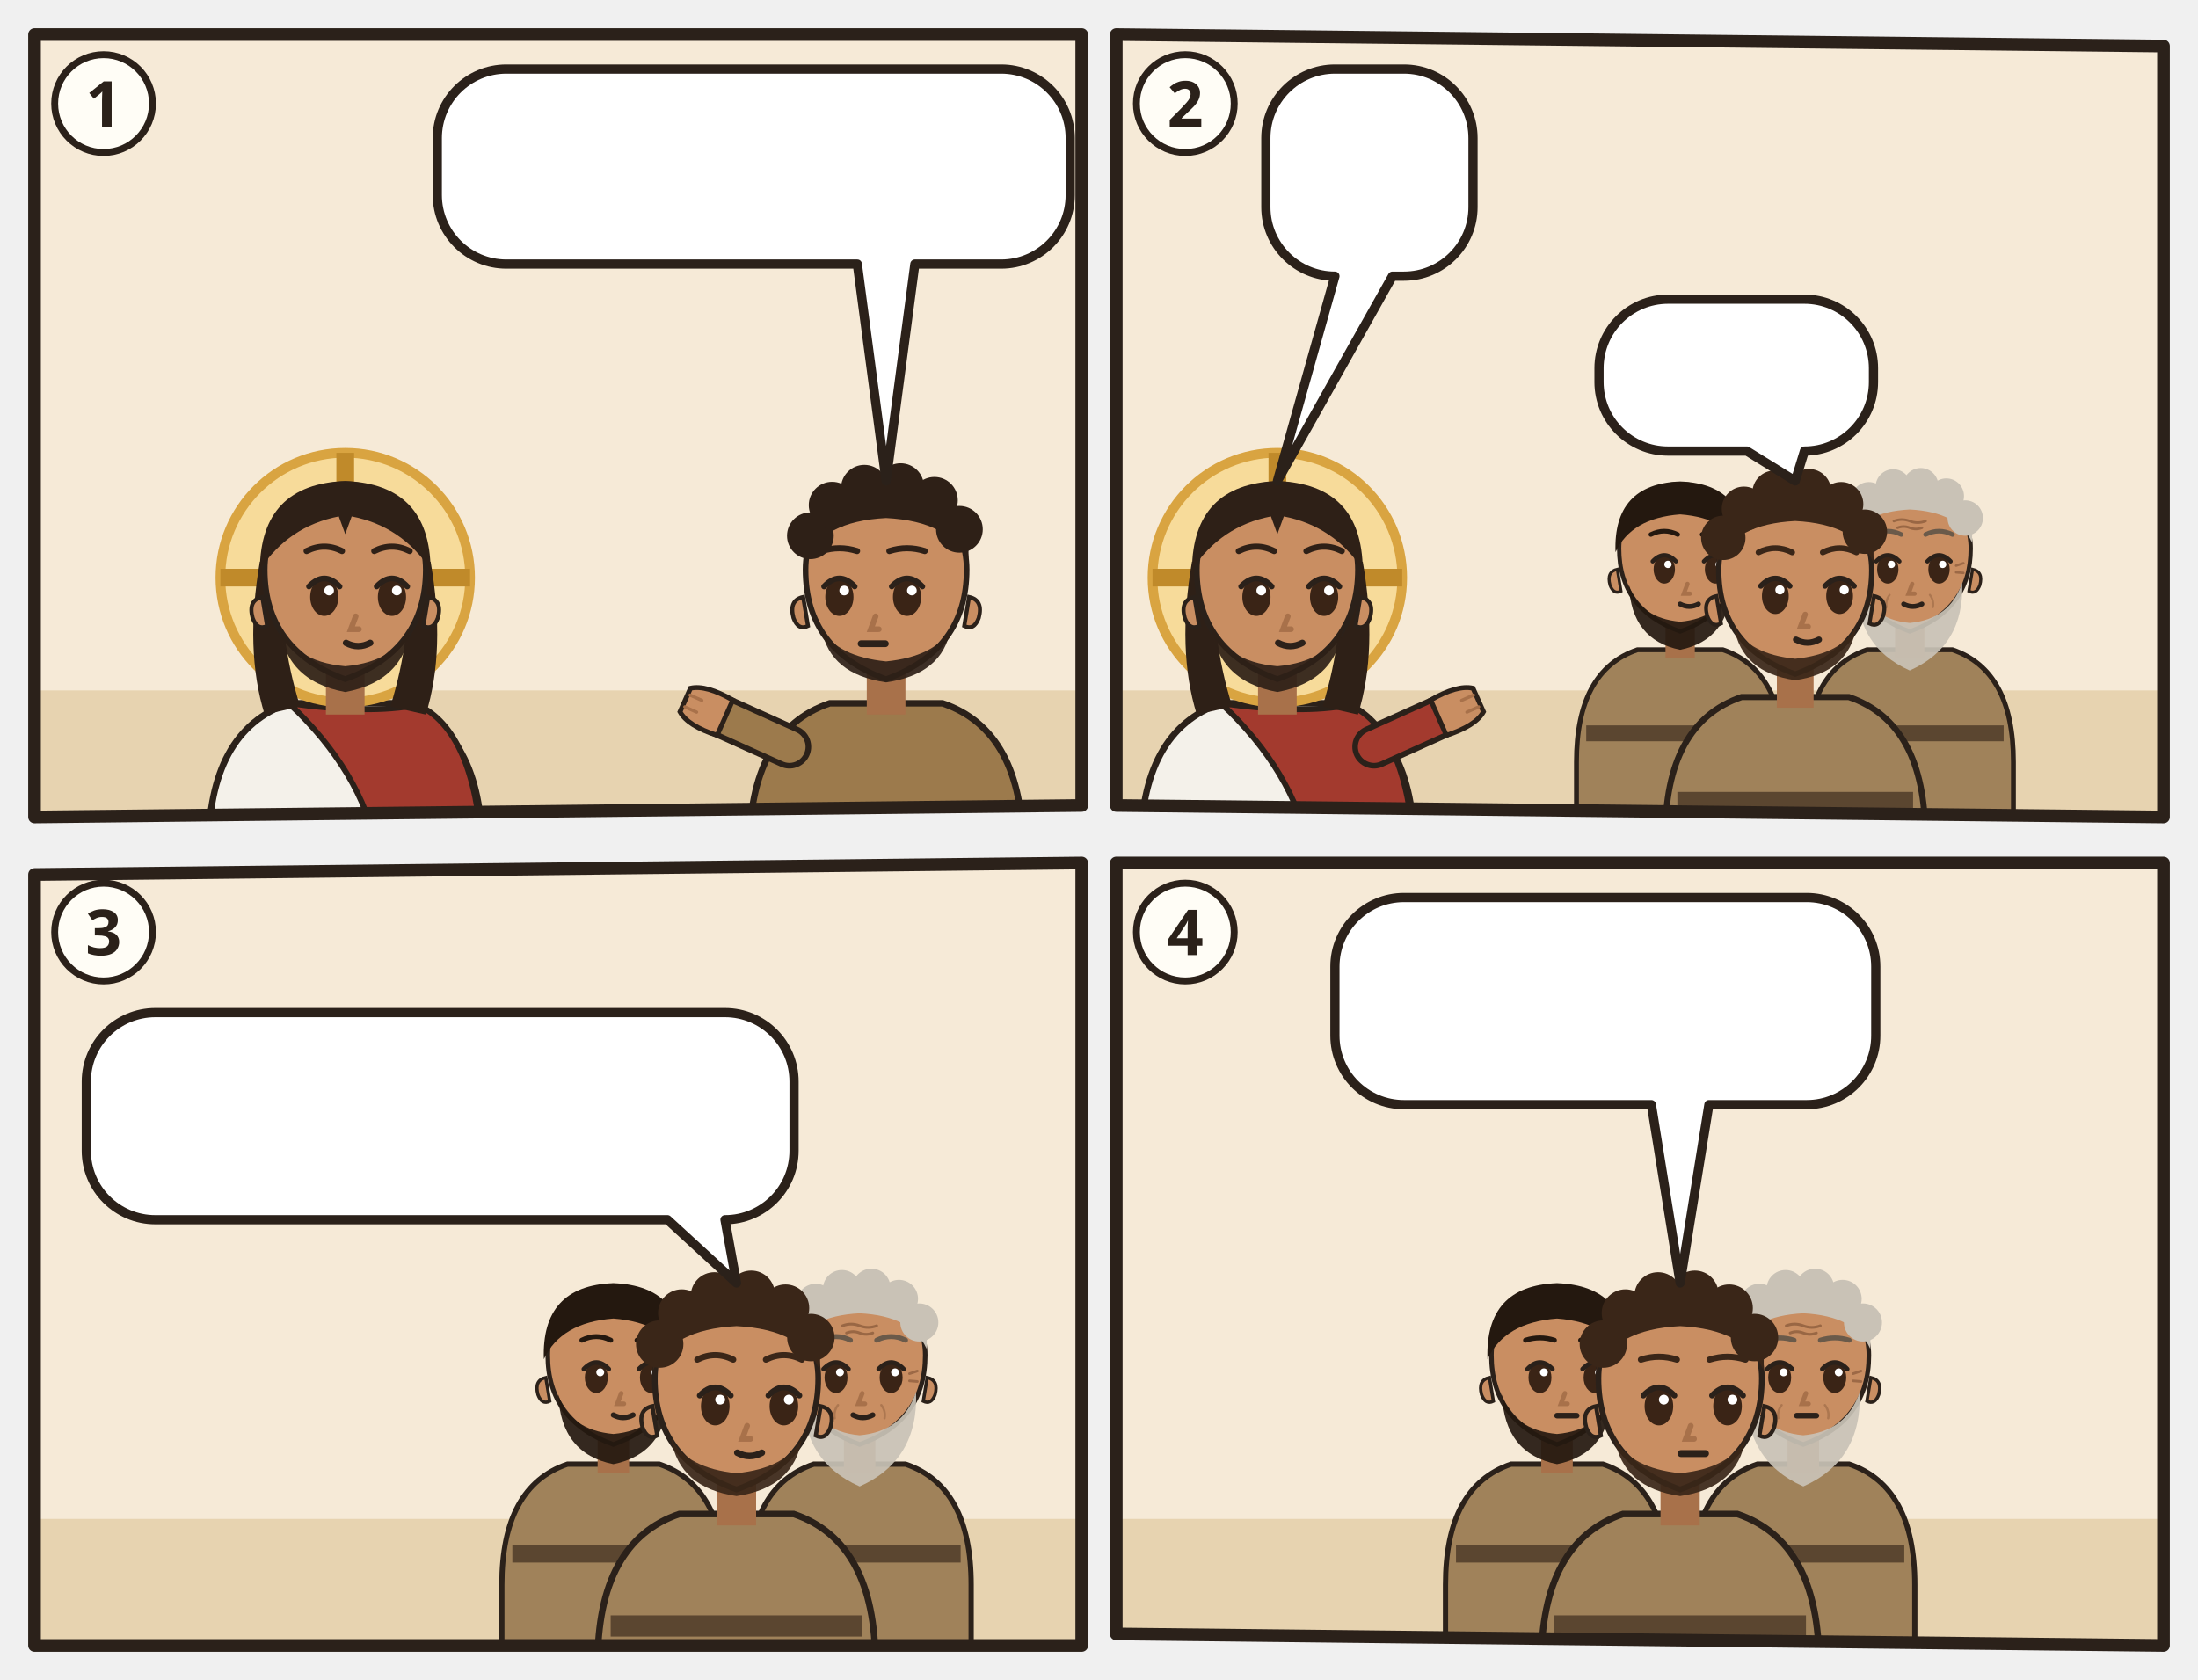
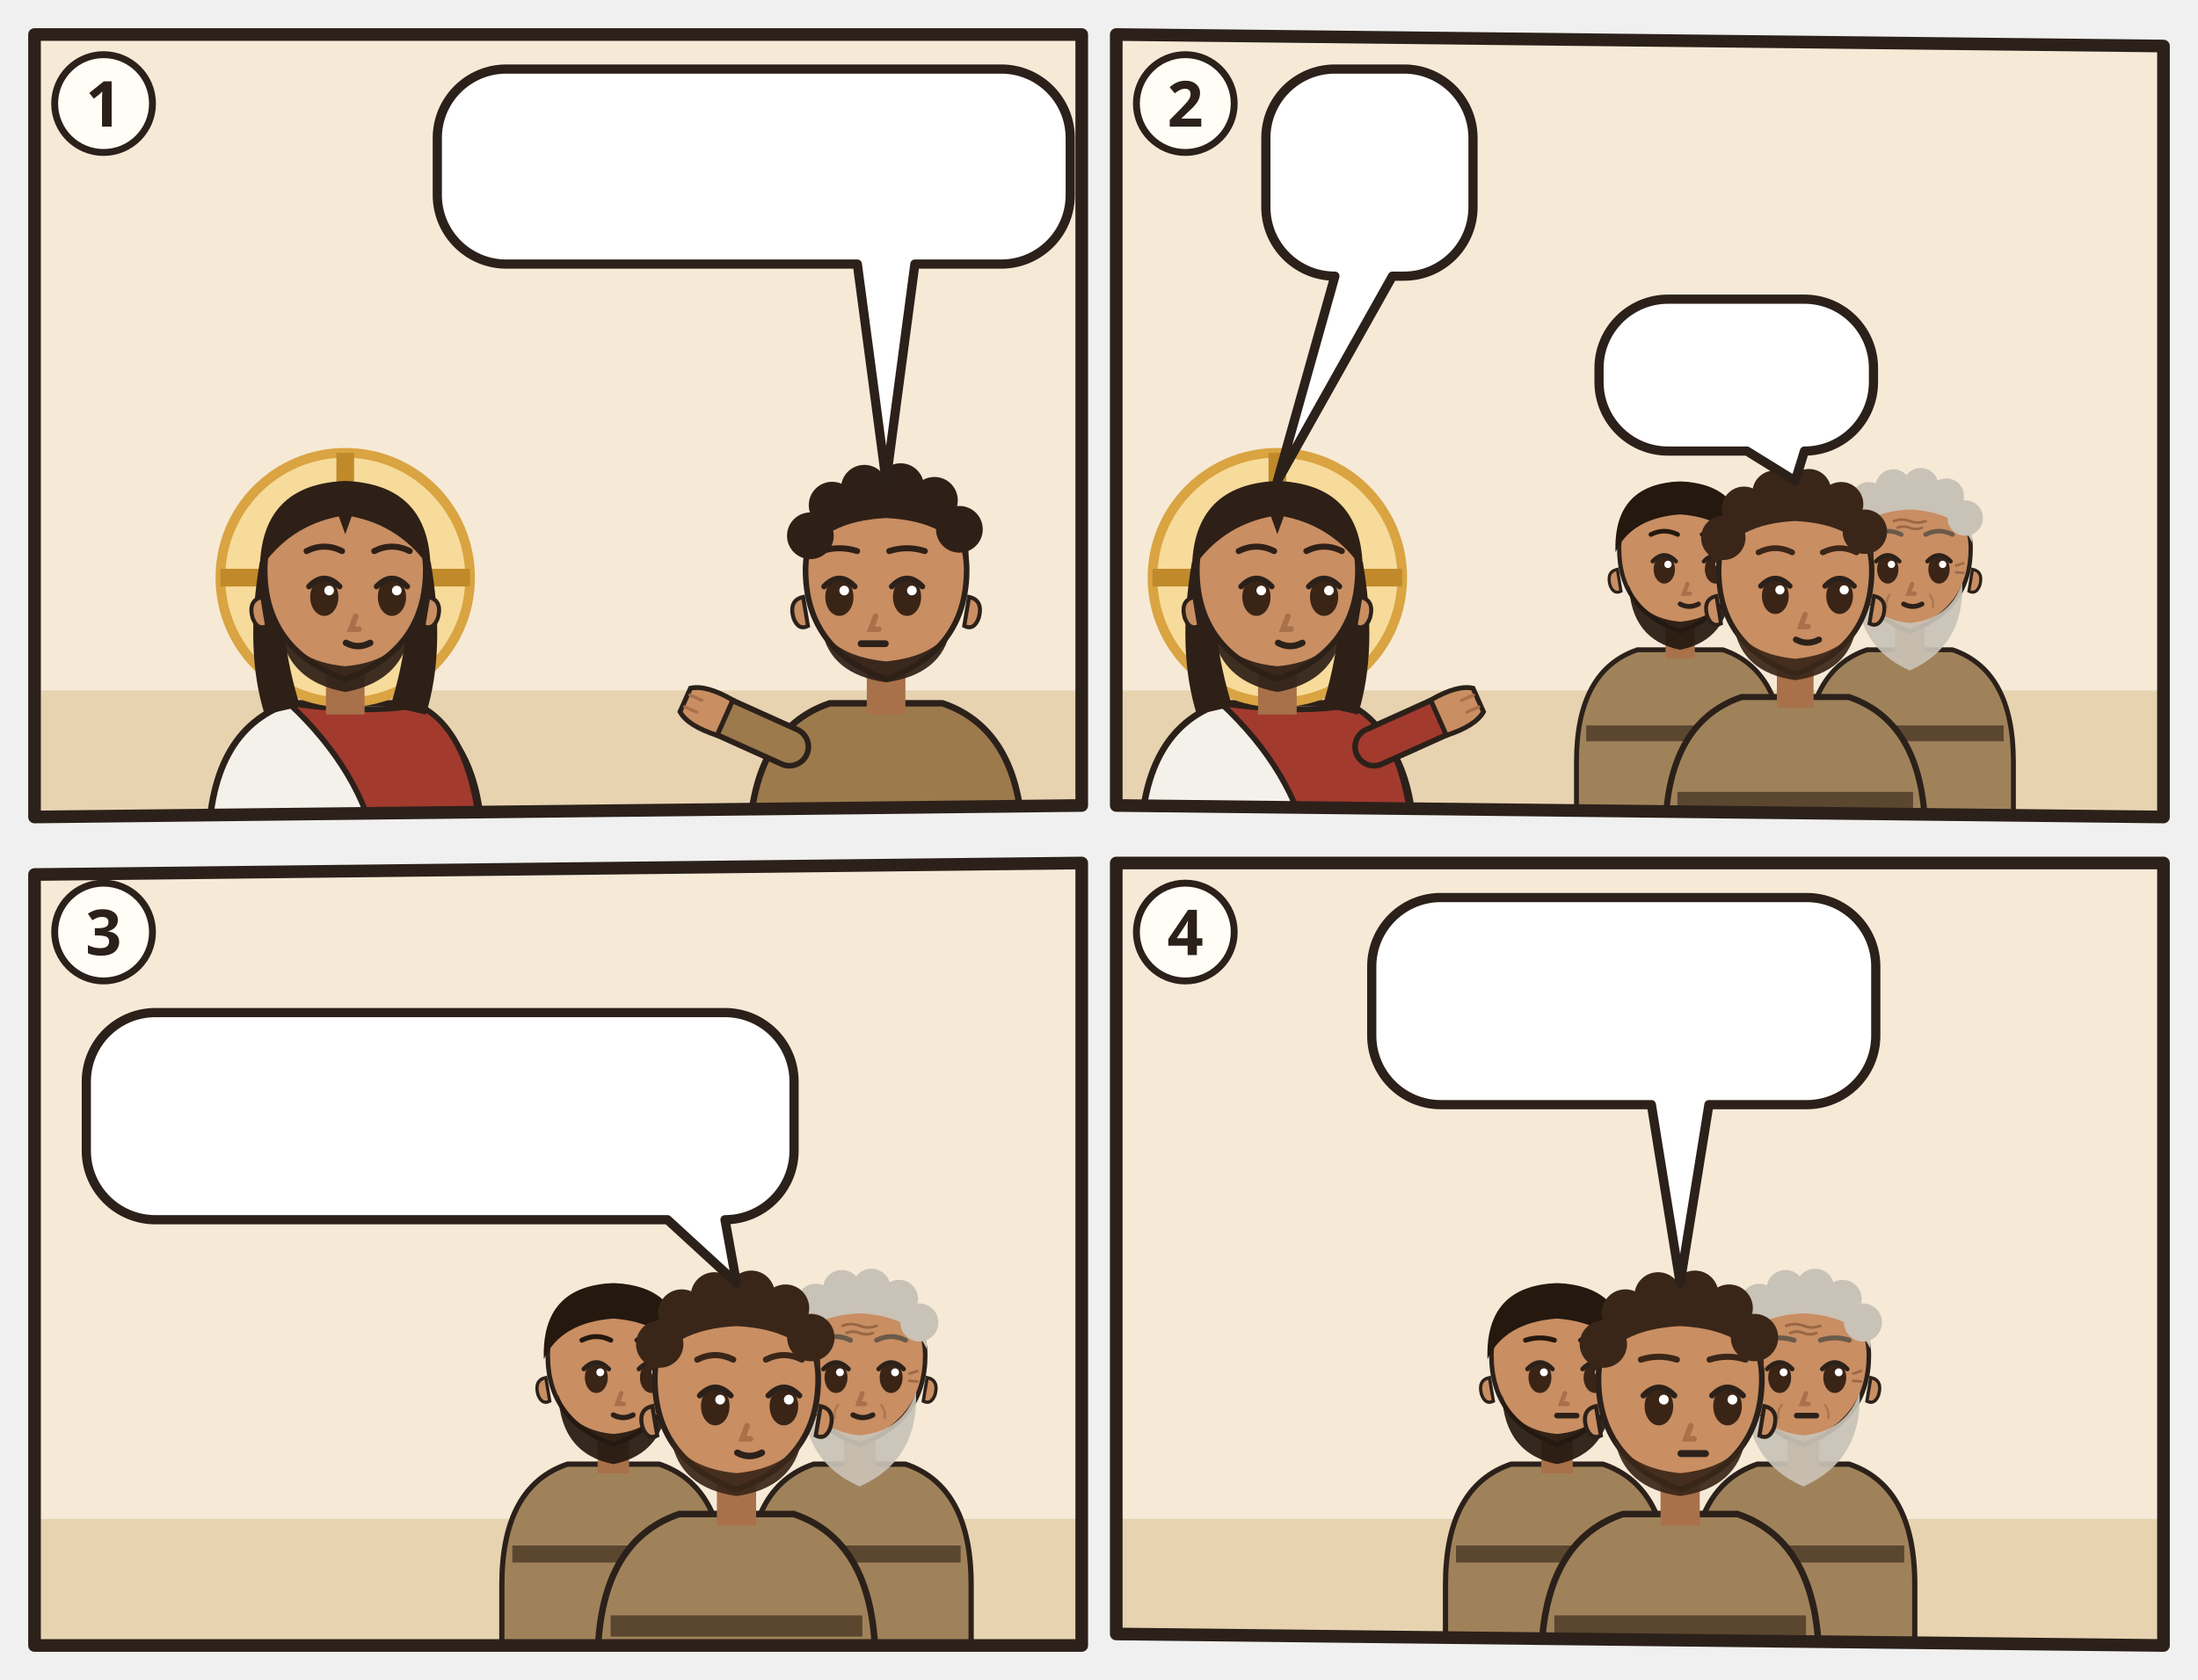
<svg xmlns="http://www.w3.org/2000/svg" viewBox="0 0 382 292">
  <svg class="ill-tile" data-span="1" x="0" y="0" width="194" height="148" viewBox="0 0 194 148">
    <g transform="translate(4 4)">
      <clipPath id="an-cp-luk-011-001-004-1">
        <polygon points="2,2 184,2 184,136 2,138" />
      </clipPath>
      <g clip-path="url(#an-cp-luk-011-001-004-1)">
        <polygon points="2,2 184,2 184,136 2,138" fill="#F6EAD7" />
        <path d="M0 116h186v24H0z" fill="#E7D3B0" />
        <use href="#an-gott" x="26" y="3" width="40" height="40" />
        <g transform="translate(56.0 96.4) scale(1.4)">
          <path d="M-17 34V34Q-17 19-7 15.6L7 15.6Q17 19 17 34V34z" fill="#F4F1EA" stroke="#2B211A" stroke-width=".8" />
          <path d="M-7 15.6Q3 17 9 15.8Q16 19 17 34V34H4V34Q2 24-7 15.6z" fill="#A33A2E" stroke="#2B211A" stroke-width=".7" />
          <circle r="15.5" fill="#F7DB9A" stroke="#D9A441" stroke-width="1.2" />
          <path d="M0-15.5v5M-15.5 0h5M15.5 0h-5" stroke="#C08A2A" stroke-width="2.2" />
          <path d="M-10.6 -2Q-12.5 9-10 17L-5.6 16Q-8.4 7-7.6-1z M10.6 -2Q12.5 9 10 17L5.6 16Q8.4 7 7.6-1z" fill="#2E2017" />
          <path d="M-2.4 11h4.8v6h-4.8z" fill="#A8714A" />
          <path d="M-10 -1Q-10 9 0 12.6Q10 9 10 -1A10 10.6 0 0 0 -10 -1z" fill="#C98E62" stroke="#2B211A" stroke-width=".7" />
          <path d="M10.3 2.4q1.8.4 1.2 2.6-.6 1.6-1.8 1z M-10.3 2.4q-1.8.4-1.2 2.6.6 1.6 1.8 1z" fill="#C98E62" stroke="#2B211A" stroke-width=".5" />
          <path d="M-8.2 5.6Q-7.6 12.8 0 14.2Q7.6 12.8 8.2 5.6Q6.6 10.4 0 11Q-6.6 10.4-8.2 5.6z" fill="#2E2017" opacity=".92" />
          <ellipse cx="-2.6" cy="2.4" rx="1.75" ry="2.35" fill="#3A2416" />
          <path d="M-4.5 1.1Q-2.6 -0.9 -0.7 1.1" fill="none" stroke="#2B211A" stroke-width=".7" stroke-linecap="round" />
          <circle cx="-2.0" cy="1.6" r=".6" fill="#FFF" />
          <ellipse cx="5.8" cy="2.4" rx="1.75" ry="2.35" fill="#3A2416" />
          <path d="M3.9 1.1Q5.8 -0.9 7.7 1.1" fill="none" stroke="#2B211A" stroke-width=".7" stroke-linecap="round" />
          <circle cx="6.4" cy="1.6" r=".6" fill="#FFF" />
          <path d="M1.3 4.8l-.6 1.6h1" fill="none" stroke="#A8714A" stroke-width=".7" stroke-linecap="round" />
          <path d="M0.1 8.1Q1.6 8.9 3.1 8.1" fill="none" stroke="#2B211A" stroke-width=".8" stroke-linecap="round" />
          <path d="M-10.6-1Q-10.5-11.6 0-12Q10.5-11.6 10.6-1Q7-6.4 .8-7.6L0-5.4-.8-7.6Q-7-6.4-10.6-1z" fill="#2E2017" />
          <path d="M-4.8 -3.3Q-2.6 -4.4 -0.4 -3.3M3.6 -3.3Q5.8 -4.4 8.0 -3.3" fill="none" stroke="#2E2017" stroke-width="0.75" stroke-linecap="round" />
        </g>
        <g transform="translate(150.0 96.4) scale(1.4)">
          <path d="M-17 34V34Q-17 19-7 15.6L7 15.6Q17 19 17 34V34z" fill="#9C7A4C" stroke="#2B211A" stroke-width=".8" />
          <path d="M-15.4 28h30.8v2.6h-30.8z" fill="#5B4630" />
          <path d="M-12 21L-21.1 16.9" stroke="#2B211A" stroke-width="5.4" stroke-linecap="round" />
          <path d="M-12 21L-21.1 16.9" stroke="#9C7A4C" stroke-width="4" stroke-linecap="round" />
          <g transform="translate(-21.1 16.9) rotate(294)">
            <path d="M-2.4 1.2Q-2.8-2.6-1.6-4.2h3.2Q2.8-2.6 2.4 1.2z" fill="#C98E62" stroke="#2B211A" stroke-width=".6" />
            <path d="M-.8-3.9v1.6M.8-3.9v1.6" stroke="#A8714A" stroke-width=".4" stroke-linecap="round" />
          </g>
          <path d="M-2.4 11h4.8v6h-4.8z" fill="#A8714A" />
          <path d="M-10 -1Q-10 9 0 12.6Q10 9 10 -1A10 10.6 0 0 0 -10 -1z" fill="#C98E62" stroke="#2B211A" stroke-width=".7" />
          <path d="M10.3 2.4q1.8.4 1.2 2.6-.6 1.6-1.8 1z M-10.3 2.4q-1.8.4-1.2 2.6.6 1.6 1.8 1z" fill="#C98E62" stroke="#2B211A" stroke-width=".5" />
          <path d="M-8 6.4Q-7 12 0 13Q7 12 8 6.4Q6 9.8 0 10.4Q-6 9.8-8 6.4z" fill="#2E2017" opacity=".92" />
          <ellipse cx="-5.8" cy="2.4" rx="1.75" ry="2.35" fill="#3A2416" />
          <path d="M-7.7 1.1Q-5.8 -0.9 -3.9 1.1" fill="none" stroke="#2B211A" stroke-width=".7" stroke-linecap="round" />
          <circle cx="-5.2" cy="1.6" r=".6" fill="#FFF" />
          <ellipse cx="2.6" cy="2.4" rx="1.75" ry="2.35" fill="#3A2416" />
          <path d="M0.7 1.1Q2.6 -0.9 4.5 1.1" fill="none" stroke="#2B211A" stroke-width=".7" stroke-linecap="round" />
          <circle cx="3.2" cy="1.6" r=".6" fill="#FFF" />
          <path d="M-1.3 4.8l-.6 1.6h1" fill="none" stroke="#A8714A" stroke-width=".7" stroke-linecap="round" />
          <path d="M-3.1 8.2h3" stroke="#2B211A" stroke-width=".85" stroke-linecap="round" />
          <path d="M-10.2-2Q-10.8-11.8 0-12.2Q10.8-11.8 10.2-2Q8-7 0-7.4Q-8-7-10.2-2z" fill="#2E2017" />
          <circle cx="-9.4" cy="-5.2" r="2.9" fill="#2E2017" />
          <circle cx="-6.7" cy="-9.0" r="2.9" fill="#2E2017" />
          <circle cx="-2.7" cy="-11.1" r="2.9" fill="#2E2017" />
          <circle cx="1.8" cy="-11.3" r="2.9" fill="#2E2017" />
          <circle cx="6.0" cy="-9.6" r="2.9" fill="#2E2017" />
          <circle cx="9.1" cy="-6.0" r="2.9" fill="#2E2017" />
          <path d="M-8.0 -3.3Q-5.8 -4.0 -3.6 -3.3M0.4 -3.3Q2.6 -4.0 4.8 -3.3" fill="none" stroke="#2E2017" stroke-width="0.75" stroke-linecap="round" />
        </g>
        <use href="#an-z-beten" x="48.0" y="58.6" width="16" height="18" />
        <g>
          <path d="M84 8H170A12 12 0 0 1 182 20V29.9A12 12 0 0 1 170 41.9L155 41.9L150 79.6L145 41.9H84A12 12 0 0 1 72 29.9V20A12 12 0 0 1 84 8Z" fill="#FFFFFF" stroke="#2B211A" stroke-width="1.6" stroke-linejoin="round" />
          <use href="#an-p-jesus" x="78" y="14" width="15.4" height="21.9" />
          <use href="#an-p-g-juenger-gruppe" x="98.4" y="14" width="23.7" height="21.9" />
          <use href="#an-z-beten" x="127.1" y="14" width="21.9" height="21.9" />
          <use href="#an-z-frage" x="154.1" y="14" width="21.9" height="21.9" />
        </g>
      </g>
      <polygon class="pn-frame" points="2,2 184,2 184,136 2,138" fill="none" stroke="#2B211A" stroke-width="2.2" stroke-linejoin="round" />
      <circle cx="14" cy="14" r="8.5" fill="#FFFDF6" stroke="#2B211A" stroke-width="1.2" />
      <text class="pn-n" x="14" y="18" text-anchor="middle" font-family="sans-serif" font-size="11" font-weight="700" fill="#2B211A">1</text>
    </g>
  </svg>
  <svg class="ill-tile" data-span="1" x="188" y="0" width="194" height="148" viewBox="0 0 194 148">
    <g transform="translate(4 4)">
      <clipPath id="an-cp-luk-011-001-004-2">
        <polygon points="2,2 184,4 184,138 2,136" />
      </clipPath>
      <g clip-path="url(#an-cp-luk-011-001-004-2)">
        <polygon points="2,2 184,4 184,138 2,136" fill="#F6EAD7" />
        <path d="M0 116h186v24H0z" fill="#E7D3B0" />
        <use href="#an-gott" x="140" y="3" width="40" height="40" />
        <g transform="translate(30.0 96.4) scale(1.4)">
          <path d="M-17 34V34Q-17 19-7 15.6L7 15.6Q17 19 17 34V34z" fill="#F4F1EA" stroke="#2B211A" stroke-width=".8" />
          <path d="M-7 15.6Q3 17 9 15.8Q16 19 17 34V34H4V34Q2 24-7 15.6z" fill="#A33A2E" stroke="#2B211A" stroke-width=".7" />
          <path d="M12 21L21.1 16.9" stroke="#2B211A" stroke-width="5.4" stroke-linecap="round" />
          <path d="M12 21L21.1 16.9" stroke="#A33A2E" stroke-width="4" stroke-linecap="round" />
          <g transform="translate(21.1 16.9) rotate(66)">
            <path d="M-2.4 1.2Q-2.8-2.6-1.6-4.2h3.2Q2.8-2.6 2.4 1.2z" fill="#C98E62" stroke="#2B211A" stroke-width=".6" />
            <path d="M-.8-3.9v1.6M.8-3.9v1.6" stroke="#A8714A" stroke-width=".4" stroke-linecap="round" />
          </g>
          <circle r="15.5" fill="#F7DB9A" stroke="#D9A441" stroke-width="1.2" />
          <path d="M0-15.5v5M-15.5 0h5M15.5 0h-5" stroke="#C08A2A" stroke-width="2.2" />
          <path d="M-10.6 -2Q-12.5 9-10 17L-5.6 16Q-8.4 7-7.6-1z M10.6 -2Q12.5 9 10 17L5.6 16Q8.4 7 7.6-1z" fill="#2E2017" />
          <path d="M-2.4 11h4.8v6h-4.8z" fill="#A8714A" />
          <path d="M-10 -1Q-10 9 0 12.6Q10 9 10 -1A10 10.6 0 0 0 -10 -1z" fill="#C98E62" stroke="#2B211A" stroke-width=".7" />
          <path d="M10.3 2.4q1.8.4 1.2 2.6-.6 1.6-1.8 1z M-10.3 2.4q-1.8.4-1.2 2.6.6 1.6 1.8 1z" fill="#C98E62" stroke="#2B211A" stroke-width=".5" />
          <path d="M-8.2 5.6Q-7.6 12.8 0 14.2Q7.6 12.8 8.2 5.6Q6.6 10.4 0 11Q-6.6 10.4-8.2 5.6z" fill="#2E2017" opacity=".92" />
          <ellipse cx="-2.6" cy="2.4" rx="1.75" ry="2.35" fill="#3A2416" />
          <path d="M-4.5 1.1Q-2.6 -0.9 -0.7 1.1" fill="none" stroke="#2B211A" stroke-width=".7" stroke-linecap="round" />
          <circle cx="-2.0" cy="1.6" r=".6" fill="#FFF" />
          <ellipse cx="5.8" cy="2.4" rx="1.75" ry="2.35" fill="#3A2416" />
          <path d="M3.9 1.1Q5.8 -0.9 7.7 1.1" fill="none" stroke="#2B211A" stroke-width=".7" stroke-linecap="round" />
          <circle cx="6.4" cy="1.6" r=".6" fill="#FFF" />
          <path d="M1.3 4.8l-.6 1.6h1" fill="none" stroke="#A8714A" stroke-width=".7" stroke-linecap="round" />
          <path d="M0.1 8.1Q1.6 8.9 3.1 8.1" fill="none" stroke="#2B211A" stroke-width=".8" stroke-linecap="round" />
          <path d="M-10.6-1Q-10.5-11.6 0-12Q10.5-11.6 10.6-1Q7-6.4 .8-7.6L0-5.4-.8-7.6Q-7-6.4-10.6-1z" fill="#2E2017" />
          <path d="M-4.8 -3.3Q-2.6 -4.4 -0.4 -3.3M3.6 -3.3Q5.8 -4.4 8.0 -3.3" fill="none" stroke="#2E2017" stroke-width="0.75" stroke-linecap="round" />
        </g>
        <g transform="translate(100.0 92.4) scale(1.06)">
          <path d="M-17 46V34Q-17 19-7 15.6L7 15.6Q17 19 17 34V46z" fill="#A0825A" stroke="#2B211A" stroke-width=".8" />
          <path d="M-15.4 28h30.8v2.6h-30.8z" fill="#5B4630" />
          <path d="M-2.4 11h4.8v6h-4.8z" fill="#A8714A" />
          <path d="M-10 -1Q-10 9 0 12.6Q10 9 10 -1A10 10.6 0 0 0 -10 -1z" fill="#C98E62" stroke="#2B211A" stroke-width=".7" />
          <path d="M10.3 2.4q1.8.4 1.2 2.6-.6 1.6-1.8 1z M-10.3 2.4q-1.8.4-1.2 2.6.6 1.6 1.8 1z" fill="#C98E62" stroke="#2B211A" stroke-width=".5" />
          <path d="M-8.4 5Q-8 14 0 15.6Q8 14 8.4 5Q6.6 10.4 0 11Q-6.6 10.4-8.4 5z" fill="#24180F" opacity=".92" />
          <ellipse cx="-2.6" cy="2.4" rx="1.75" ry="2.35" fill="#3A2416" />
          <path d="M-4.5 1.1Q-2.6 -0.9 -0.7 1.1" fill="none" stroke="#2B211A" stroke-width=".7" stroke-linecap="round" />
          <circle cx="-2.0" cy="1.6" r=".6" fill="#FFF" />
          <ellipse cx="5.8" cy="2.4" rx="1.75" ry="2.35" fill="#3A2416" />
          <path d="M3.9 1.1Q5.8 -0.9 7.7 1.1" fill="none" stroke="#2B211A" stroke-width=".7" stroke-linecap="round" />
          <circle cx="6.4" cy="1.6" r=".6" fill="#FFF" />
          <path d="M1.2 4.8l-.6 1.6h1" fill="none" stroke="#A8714A" stroke-width=".7" stroke-linecap="round" />
          <path d="M-0.0 8.1Q1.5 8.9 3.0 8.1" fill="none" stroke="#2B211A" stroke-width=".8" stroke-linecap="round" />
          <path d="M-10.6-.4Q-11-11.6 0-12Q11-11.6 10.6-.4Q8-6 0-6.6Q-8-6-10.6-.4z" fill="#24180F" />
          <path d="M-4.8 -3.3Q-2.6 -4.4 -0.4 -3.3M3.6 -3.3Q5.8 -4.4 8.0 -3.3" fill="none" stroke="#24180F" stroke-width="0.75" stroke-linecap="round" />
        </g>
        <g transform="translate(139.9 92.4) scale(1.06)">
          <path d="M-17 46V34Q-17 19-7 15.6L7 15.6Q17 19 17 34V46z" fill="#A0825A" stroke="#2B211A" stroke-width=".8" />
          <path d="M-15.4 28h30.8v2.6h-30.8z" fill="#5B4630" />
          <path d="M-2.4 11h4.8v6h-4.8z" fill="#A8714A" />
          <path d="M-10 -1Q-10 9 0 12.6Q10 9 10 -1A10 10.6 0 0 0 -10 -1z" fill="#C98E62" stroke="#2B211A" stroke-width=".7" />
          <path d="M10.3 2.4q1.8.4 1.2 2.6-.6 1.6-1.8 1z M-10.3 2.4q-1.8.4-1.2 2.6.6 1.6 1.8 1z" fill="#C98E62" stroke="#2B211A" stroke-width=".5" />
          <path d="M-8.6 4.6Q-9 15 0 19Q9 15 8.6 4.6Q6.6 10.6 0 11.2Q-6.6 10.6-8.6 4.6z" fill="#C9C2B6" opacity=".92" />
          <ellipse cx="-3.6" cy="2.4" rx="1.75" ry="2.35" fill="#3A2416" />
          <path d="M-5.5 1.1Q-3.6 -0.9 -1.7 1.1" fill="none" stroke="#2B211A" stroke-width=".7" stroke-linecap="round" />
          <circle cx="-3.0" cy="1.6" r=".6" fill="#FFF" />
          <ellipse cx="4.8" cy="2.4" rx="1.75" ry="2.35" fill="#3A2416" />
          <path d="M2.9 1.1Q4.8 -0.9 6.7 1.1" fill="none" stroke="#2B211A" stroke-width=".7" stroke-linecap="round" />
          <circle cx="5.4" cy="1.6" r=".6" fill="#FFF" />
          <path d="M0.4 4.8l-.6 1.6h1" fill="none" stroke="#A8714A" stroke-width=".7" stroke-linecap="round" />
          <path d="M-1.0 8.1Q0.5 8.9 2.0 8.1" fill="none" stroke="#2B211A" stroke-width=".8" stroke-linecap="round" />
          <g stroke="#8A5A3A" stroke-linecap="round" fill="none">
            <path d="M-2.6-5.5q1.3-.5 2.6 0t2.6 0M-2-4.4q1-.4 2 0t2 0" stroke-width=".42" opacity=".75" />
            <path d="M-7.6 1.8l-1.2-.4M-7.6 2.9l-1.2.1M7.6 1.8l1.2-.4M7.6 2.9l1.2.1" stroke-width=".4" opacity=".7" />
            <path d="M-3.3 6.6q-.7.9-.5 2M3.3 6.6q.7.9.5 2" stroke-width=".35" opacity=".45" />
          </g>
          <path d="M-10.2-2Q-10.8-11.8 0-12.2Q10.8-11.8 10.2-2Q8-7 0-7.4Q-8-7-10.2-2z" fill="#C9C2B6" />
          <circle cx="-9.4" cy="-5.2" r="2.9" fill="#C9C2B6" />
          <circle cx="-6.7" cy="-9.0" r="2.9" fill="#C9C2B6" />
          <circle cx="-2.7" cy="-11.1" r="2.9" fill="#C9C2B6" />
          <circle cx="1.8" cy="-11.3" r="2.9" fill="#C9C2B6" />
          <circle cx="6.0" cy="-9.6" r="2.9" fill="#C9C2B6" />
          <circle cx="9.1" cy="-6.0" r="2.9" fill="#C9C2B6" />
          <path d="M-5.8 -3.3Q-3.6 -4.4 -1.4 -3.3M2.6 -3.3Q4.8 -4.4 7.0 -3.3" fill="none" stroke="#6A5A4A" stroke-width="0.75" stroke-linecap="round" />
        </g>
        <g transform="translate(120.0 96.4) scale(1.33)">
          <path d="M-17 34V34Q-17 19-7 15.6L7 15.6Q17 19 17 34V34z" fill="#A0825A" stroke="#2B211A" stroke-width=".8" />
          <path d="M-15.4 28h30.8v2.6h-30.8z" fill="#5B4630" />
          <path d="M-2.4 11h4.8v6h-4.8z" fill="#A8714A" />
          <path d="M-10 -1Q-10 9 0 12.6Q10 9 10 -1A10 10.6 0 0 0 -10 -1z" fill="#C98E62" stroke="#2B211A" stroke-width=".7" />
          <path d="M10.3 2.4q1.8.4 1.2 2.6-.6 1.6-1.8 1z M-10.3 2.4q-1.8.4-1.2 2.6.6 1.6 1.8 1z" fill="#C98E62" stroke="#2B211A" stroke-width=".5" />
          <path d="M-8 6.4Q-7 12.4 0 13.4Q7 12.4 8 6.4Q6 10 0 10.6Q-6 10-8 6.4z" fill="#3A2618" opacity=".92" />
          <ellipse cx="-2.6" cy="2.4" rx="1.75" ry="2.35" fill="#3A2416" />
          <path d="M-4.5 1.1Q-2.6 -0.9 -0.7 1.1" fill="none" stroke="#2B211A" stroke-width=".7" stroke-linecap="round" />
          <circle cx="-2.0" cy="1.6" r=".6" fill="#FFF" />
          <ellipse cx="5.8" cy="2.4" rx="1.75" ry="2.35" fill="#3A2416" />
          <path d="M3.9 1.1Q5.8 -0.9 7.7 1.1" fill="none" stroke="#2B211A" stroke-width=".7" stroke-linecap="round" />
          <circle cx="6.4" cy="1.6" r=".6" fill="#FFF" />
          <path d="M1.3 4.8l-.6 1.6h1" fill="none" stroke="#A8714A" stroke-width=".7" stroke-linecap="round" />
          <path d="M0.1 8.1Q1.6 8.9 3.1 8.1" fill="none" stroke="#2B211A" stroke-width=".8" stroke-linecap="round" />
          <path d="M-10.2-2Q-10.8-11.8 0-12.2Q10.8-11.8 10.2-2Q8-7 0-7.4Q-8-7-10.2-2z" fill="#3A2618" />
          <circle cx="-9.4" cy="-5.2" r="2.9" fill="#3A2618" />
          <circle cx="-6.7" cy="-9.0" r="2.9" fill="#3A2618" />
          <circle cx="-2.7" cy="-11.1" r="2.9" fill="#3A2618" />
          <circle cx="1.8" cy="-11.3" r="2.9" fill="#3A2618" />
          <circle cx="6.0" cy="-9.6" r="2.9" fill="#3A2618" />
          <circle cx="9.1" cy="-6.0" r="2.9" fill="#3A2618" />
          <path d="M-4.8 -3.3Q-2.6 -4.4 -0.4 -3.3M3.6 -3.3Q5.8 -4.4 8.0 -3.3" fill="none" stroke="#3A2618" stroke-width="0.75" stroke-linecap="round" />
          <use href="#an-z-beten" x="-4" y="13" width="16" height="12" />
        </g>
        <g>
          <path d="M40 8H52A12 12 0 0 1 64 20V32A12 12 0 0 1 52 44L50 44L30 79.6L40 44H40A12 12 0 0 1 28 32V20A12 12 0 0 1 40 8Z" fill="#FFFFFF" stroke="#2B211A" stroke-width="1.6" stroke-linejoin="round" />
          <use href="#an-z-beten" x="34" y="14" width="24.0" height="24" />
        </g>
        <g>
          <path d="M97.9 48H121.6A12 12 0 0 1 133.6 60V62.4A12 12 0 0 1 121.6 74.4L121.6 74.4L120 79.6L111.6 74.4H97.9A12 12 0 0 1 85.9 62.4V60A12 12 0 0 1 97.9 48Z" fill="#FFFFFF" stroke="#2B211A" stroke-width="1.6" stroke-linejoin="round" />
          <use href="#an-z-name-gottes" x="91.9" y="54" width="16.3" height="14.4" />
          <use href="#an-z-reich-gottes" x="113.2" y="54" width="14.4" height="14.4" />
        </g>
      </g>
      <polygon class="pn-frame" points="2,2 184,4 184,138 2,136" fill="none" stroke="#2B211A" stroke-width="2.2" stroke-linejoin="round" />
      <circle cx="14" cy="14" r="8.5" fill="#FFFDF6" stroke="#2B211A" stroke-width="1.2" />
      <text class="pn-n" x="14" y="18" text-anchor="middle" font-family="sans-serif" font-size="11" font-weight="700" fill="#2B211A">2</text>
    </g>
  </svg>
  <svg class="ill-tile" data-span="1" x="0" y="144" width="194" height="148" viewBox="0 0 194 148">
    <g transform="translate(4 4)">
      <clipPath id="an-cp-luk-011-001-004-3">
        <polygon points="2,4 184,2 184,138 2,138" />
      </clipPath>
      <g clip-path="url(#an-cp-luk-011-001-004-3)">
        <polygon points="2,4 184,2 184,138 2,138" fill="#F6EAD7" />
        <path d="M0 116h186v24H0z" fill="#E7D3B0" />
        <use href="#an-gott" x="140" y="3" width="40" height="40" />
        <g transform="translate(102.6 88.7) scale(1.14)">
          <path d="M-17 46V34Q-17 19-7 15.6L7 15.6Q17 19 17 34V46z" fill="#A0825A" stroke="#2B211A" stroke-width=".8" />
          <path d="M-15.4 28h30.8v2.6h-30.8z" fill="#5B4630" />
          <path d="M-2.4 11h4.8v6h-4.8z" fill="#A8714A" />
          <path d="M-10 -1Q-10 9 0 12.6Q10 9 10 -1A10 10.6 0 0 0 -10 -1z" fill="#C98E62" stroke="#2B211A" stroke-width=".7" />
          <path d="M10.3 2.4q1.8.4 1.2 2.6-.6 1.6-1.8 1z M-10.3 2.4q-1.8.4-1.2 2.6.6 1.6 1.8 1z" fill="#C98E62" stroke="#2B211A" stroke-width=".5" />
          <path d="M-8.4 5Q-8 14 0 15.6Q8 14 8.4 5Q6.6 10.4 0 11Q-6.6 10.4-8.4 5z" fill="#24180F" opacity=".92" />
          <ellipse cx="-2.6" cy="2.4" rx="1.75" ry="2.35" fill="#3A2416" />
          <path d="M-4.5 1.1Q-2.6 -0.9 -0.7 1.1" fill="none" stroke="#2B211A" stroke-width=".7" stroke-linecap="round" />
          <circle cx="-2.0" cy="1.6" r=".6" fill="#FFF" />
          <ellipse cx="5.8" cy="2.4" rx="1.75" ry="2.35" fill="#3A2416" />
          <path d="M3.9 1.1Q5.8 -0.9 7.7 1.1" fill="none" stroke="#2B211A" stroke-width=".7" stroke-linecap="round" />
          <circle cx="6.4" cy="1.6" r=".6" fill="#FFF" />
          <path d="M1.2 4.8l-.6 1.6h1" fill="none" stroke="#A8714A" stroke-width=".7" stroke-linecap="round" />
          <path d="M-0.0 8.1Q1.5 8.9 3.0 8.1" fill="none" stroke="#2B211A" stroke-width=".8" stroke-linecap="round" />
          <path d="M-10.6-.4Q-11-11.6 0-12Q11-11.6 10.6-.4Q8-6 0-6.6Q-8-6-10.6-.4z" fill="#24180F" />
          <path d="M-4.8 -3.3Q-2.6 -4.4 -0.4 -3.3M3.6 -3.3Q5.8 -4.4 8.0 -3.3" fill="none" stroke="#24180F" stroke-width="0.75" stroke-linecap="round" />
        </g>
        <g transform="translate(145.4 88.7) scale(1.14)">
          <path d="M-17 46V34Q-17 19-7 15.6L7 15.6Q17 19 17 34V46z" fill="#A0825A" stroke="#2B211A" stroke-width=".8" />
          <path d="M-15.4 28h30.8v2.6h-30.8z" fill="#5B4630" />
          <path d="M-2.4 11h4.8v6h-4.8z" fill="#A8714A" />
          <path d="M-10 -1Q-10 9 0 12.6Q10 9 10 -1A10 10.6 0 0 0 -10 -1z" fill="#C98E62" stroke="#2B211A" stroke-width=".7" />
          <path d="M10.3 2.4q1.8.4 1.2 2.6-.6 1.6-1.8 1z M-10.3 2.4q-1.8.4-1.2 2.6.6 1.6 1.8 1z" fill="#C98E62" stroke="#2B211A" stroke-width=".5" />
          <path d="M-8.6 4.6Q-9 15 0 19Q9 15 8.6 4.6Q6.6 10.6 0 11.2Q-6.6 10.6-8.6 4.6z" fill="#C9C2B6" opacity=".92" />
          <ellipse cx="-3.6" cy="2.4" rx="1.75" ry="2.35" fill="#3A2416" />
          <path d="M-5.5 1.1Q-3.6 -0.9 -1.7 1.1" fill="none" stroke="#2B211A" stroke-width=".7" stroke-linecap="round" />
          <circle cx="-3.0" cy="1.6" r=".6" fill="#FFF" />
          <ellipse cx="4.8" cy="2.4" rx="1.75" ry="2.35" fill="#3A2416" />
          <path d="M2.9 1.1Q4.8 -0.9 6.7 1.1" fill="none" stroke="#2B211A" stroke-width=".7" stroke-linecap="round" />
          <circle cx="5.4" cy="1.6" r=".6" fill="#FFF" />
          <path d="M0.4 4.8l-.6 1.6h1" fill="none" stroke="#A8714A" stroke-width=".7" stroke-linecap="round" />
          <path d="M-1.0 8.1Q0.5 8.9 2.0 8.1" fill="none" stroke="#2B211A" stroke-width=".8" stroke-linecap="round" />
          <g stroke="#8A5A3A" stroke-linecap="round" fill="none">
            <path d="M-2.6-5.5q1.3-.5 2.6 0t2.6 0M-2-4.4q1-.4 2 0t2 0" stroke-width=".42" opacity=".75" />
            <path d="M-7.6 1.8l-1.2-.4M-7.6 2.9l-1.2.1M7.6 1.8l1.2-.4M7.6 2.9l1.2.1" stroke-width=".4" opacity=".7" />
            <path d="M-3.3 6.6q-.7.9-.5 2M3.3 6.6q.7.9.5 2" stroke-width=".35" opacity=".45" />
          </g>
          <path d="M-10.2-2Q-10.8-11.8 0-12.2Q10.8-11.8 10.2-2Q8-7 0-7.4Q-8-7-10.2-2z" fill="#C9C2B6" />
          <circle cx="-9.4" cy="-5.2" r="2.9" fill="#C9C2B6" />
          <circle cx="-6.7" cy="-9.0" r="2.9" fill="#C9C2B6" />
          <circle cx="-2.7" cy="-11.1" r="2.9" fill="#C9C2B6" />
          <circle cx="1.8" cy="-11.3" r="2.9" fill="#C9C2B6" />
          <circle cx="6.0" cy="-9.6" r="2.9" fill="#C9C2B6" />
          <circle cx="9.1" cy="-6.0" r="2.9" fill="#C9C2B6" />
          <path d="M-5.8 -3.3Q-3.6 -4.4 -1.4 -3.3M2.6 -3.3Q4.8 -4.4 7.0 -3.3" fill="none" stroke="#6A5A4A" stroke-width="0.75" stroke-linecap="round" />
        </g>
        <g transform="translate(124.0 93.0) scale(1.42)">
          <path d="M-17 34V34Q-17 19-7 15.6L7 15.6Q17 19 17 34V34z" fill="#A0825A" stroke="#2B211A" stroke-width=".8" />
          <path d="M-15.4 28h30.8v2.6h-30.8z" fill="#5B4630" />
          <path d="M-2.4 11h4.8v6h-4.8z" fill="#A8714A" />
          <path d="M-10 -1Q-10 9 0 12.6Q10 9 10 -1A10 10.6 0 0 0 -10 -1z" fill="#C98E62" stroke="#2B211A" stroke-width=".7" />
          <path d="M10.3 2.4q1.8.4 1.2 2.6-.6 1.6-1.8 1z M-10.3 2.4q-1.8.4-1.2 2.6.6 1.6 1.8 1z" fill="#C98E62" stroke="#2B211A" stroke-width=".5" />
          <path d="M-8 6.4Q-7 12.4 0 13.4Q7 12.4 8 6.4Q6 10 0 10.6Q-6 10-8 6.4z" fill="#3A2618" opacity=".92" />
          <ellipse cx="-2.6" cy="2.4" rx="1.75" ry="2.35" fill="#3A2416" />
          <path d="M-4.5 1.1Q-2.6 -0.9 -0.7 1.1" fill="none" stroke="#2B211A" stroke-width=".7" stroke-linecap="round" />
          <circle cx="-2.0" cy="1.6" r=".6" fill="#FFF" />
          <ellipse cx="5.8" cy="2.4" rx="1.75" ry="2.35" fill="#3A2416" />
          <path d="M3.9 1.1Q5.8 -0.9 7.7 1.1" fill="none" stroke="#2B211A" stroke-width=".7" stroke-linecap="round" />
          <circle cx="6.4" cy="1.6" r=".6" fill="#FFF" />
          <path d="M1.3 4.8l-.6 1.6h1" fill="none" stroke="#A8714A" stroke-width=".7" stroke-linecap="round" />
          <path d="M0.1 8.1Q1.6 8.9 3.1 8.1" fill="none" stroke="#2B211A" stroke-width=".8" stroke-linecap="round" />
          <path d="M-10.2-2Q-10.8-11.8 0-12.2Q10.8-11.8 10.2-2Q8-7 0-7.4Q-8-7-10.2-2z" fill="#3A2618" />
          <circle cx="-9.4" cy="-5.2" r="2.9" fill="#3A2618" />
          <circle cx="-6.7" cy="-9.0" r="2.9" fill="#3A2618" />
          <circle cx="-2.7" cy="-11.1" r="2.9" fill="#3A2618" />
          <circle cx="1.8" cy="-11.3" r="2.9" fill="#3A2618" />
          <circle cx="6.0" cy="-9.6" r="2.9" fill="#3A2618" />
          <circle cx="9.1" cy="-6.0" r="2.9" fill="#3A2618" />
          <path d="M-4.8 -3.3Q-2.6 -4.4 -0.4 -3.3M3.6 -3.3Q5.8 -4.4 8.0 -3.3" fill="none" stroke="#3A2618" stroke-width="0.75" stroke-linecap="round" />
          <use href="#an-z-beten" x="-4" y="13" width="16" height="12" />
        </g>
        <g>
          <path d="M23 28H122A12 12 0 0 1 134 40V52A12 12 0 0 1 122 64L122 64L124 75L112 64H23A12 12 0 0 1 11 52V40A12 12 0 0 1 23 28Z" fill="#FFFFFF" stroke="#2B211A" stroke-width="1.6" stroke-linejoin="round" />
          <use href="#an-brot" x="17.0" y="34" width="24.0" height="24" />
          <use href="#an-sonne" x="46.0" y="34" width="24.0" height="24" />
          <use href="#an-sonne" x="75.0" y="34" width="24.0" height="24" />
          <use href="#an-sonne" x="104.0" y="34" width="24.0" height="24" />
        </g>
      </g>
      <polygon class="pn-frame" points="2,4 184,2 184,138 2,138" fill="none" stroke="#2B211A" stroke-width="2.2" stroke-linejoin="round" />
      <circle cx="14" cy="14" r="8.5" fill="#FFFDF6" stroke="#2B211A" stroke-width="1.2" />
      <text class="pn-n" x="14" y="18" text-anchor="middle" font-family="sans-serif" font-size="11" font-weight="700" fill="#2B211A">3</text>
    </g>
  </svg>
  <svg class="ill-tile" data-span="1" x="188" y="144" width="194" height="148" viewBox="0 0 194 148">
    <g transform="translate(4 4)">
      <clipPath id="an-cp-luk-011-001-004-4">
        <polygon points="2,2 184,2 184,138 2,136" />
      </clipPath>
      <g clip-path="url(#an-cp-luk-011-001-004-4)">
        <polygon points="2,2 184,2 184,138 2,136" fill="#F6EAD7" />
        <path d="M0 116h186v24H0z" fill="#E7D3B0" />
        <use href="#an-gott" x="140" y="3" width="40" height="40" />
        <g transform="translate(78.6 88.7) scale(1.14)">
          <path d="M-17 46V34Q-17 19-7 15.6L7 15.6Q17 19 17 34V46z" fill="#A0825A" stroke="#2B211A" stroke-width=".8" />
          <path d="M-15.4 28h30.8v2.6h-30.8z" fill="#5B4630" />
          <path d="M-2.4 11h4.8v6h-4.8z" fill="#A8714A" />
          <path d="M-10 -1Q-10 9 0 12.6Q10 9 10 -1A10 10.6 0 0 0 -10 -1z" fill="#C98E62" stroke="#2B211A" stroke-width=".7" />
          <path d="M10.3 2.4q1.8.4 1.2 2.6-.6 1.6-1.8 1z M-10.3 2.4q-1.8.4-1.2 2.6.6 1.6 1.8 1z" fill="#C98E62" stroke="#2B211A" stroke-width=".5" />
          <path d="M-8.4 5Q-8 14 0 15.6Q8 14 8.4 5Q6.6 10.4 0 11Q-6.6 10.4-8.4 5z" fill="#24180F" opacity=".92" />
          <ellipse cx="-2.6" cy="2.4" rx="1.75" ry="2.35" fill="#3A2416" />
          <path d="M-4.5 1.1Q-2.6 -0.9 -0.7 1.1" fill="none" stroke="#2B211A" stroke-width=".7" stroke-linecap="round" />
          <circle cx="-2.0" cy="1.6" r=".6" fill="#FFF" />
          <ellipse cx="5.8" cy="2.4" rx="1.75" ry="2.35" fill="#3A2416" />
          <path d="M3.9 1.1Q5.8 -0.9 7.7 1.1" fill="none" stroke="#2B211A" stroke-width=".7" stroke-linecap="round" />
          <circle cx="6.4" cy="1.6" r=".6" fill="#FFF" />
          <path d="M1.2 4.8l-.6 1.6h1" fill="none" stroke="#A8714A" stroke-width=".7" stroke-linecap="round" />
          <path d="M-0.0 8.2h3" stroke="#2B211A" stroke-width=".85" stroke-linecap="round" />
          <path d="M-10.6-.4Q-11-11.6 0-12Q11-11.6 10.6-.4Q8-6 0-6.6Q-8-6-10.6-.4z" fill="#24180F" />
          <path d="M-4.8 -3.3Q-2.6 -4.0 -0.4 -3.3M3.6 -3.3Q5.8 -4.0 8.0 -3.3" fill="none" stroke="#24180F" stroke-width="0.75" stroke-linecap="round" />
        </g>
        <g transform="translate(121.4 88.7) scale(1.14)">
          <path d="M-17 46V34Q-17 19-7 15.6L7 15.6Q17 19 17 34V46z" fill="#A0825A" stroke="#2B211A" stroke-width=".8" />
          <path d="M-15.4 28h30.8v2.6h-30.8z" fill="#5B4630" />
          <path d="M-2.4 11h4.8v6h-4.8z" fill="#A8714A" />
          <path d="M-10 -1Q-10 9 0 12.6Q10 9 10 -1A10 10.6 0 0 0 -10 -1z" fill="#C98E62" stroke="#2B211A" stroke-width=".7" />
          <path d="M10.3 2.4q1.8.4 1.2 2.6-.6 1.6-1.8 1z M-10.3 2.4q-1.8.4-1.2 2.6.6 1.6 1.8 1z" fill="#C98E62" stroke="#2B211A" stroke-width=".5" />
          <path d="M-8.6 4.6Q-9 15 0 19Q9 15 8.6 4.6Q6.6 10.6 0 11.2Q-6.6 10.6-8.6 4.6z" fill="#C9C2B6" opacity=".92" />
          <ellipse cx="-3.6" cy="2.4" rx="1.75" ry="2.35" fill="#3A2416" />
          <path d="M-5.5 1.1Q-3.6 -0.9 -1.7 1.1" fill="none" stroke="#2B211A" stroke-width=".7" stroke-linecap="round" />
          <circle cx="-3.0" cy="1.6" r=".6" fill="#FFF" />
          <ellipse cx="4.8" cy="2.4" rx="1.75" ry="2.35" fill="#3A2416" />
          <path d="M2.9 1.1Q4.8 -0.9 6.7 1.1" fill="none" stroke="#2B211A" stroke-width=".7" stroke-linecap="round" />
          <circle cx="5.4" cy="1.6" r=".6" fill="#FFF" />
          <path d="M0.4 4.8l-.6 1.6h1" fill="none" stroke="#A8714A" stroke-width=".7" stroke-linecap="round" />
          <path d="M-1.0 8.2h3" stroke="#2B211A" stroke-width=".85" stroke-linecap="round" />
          <g stroke="#8A5A3A" stroke-linecap="round" fill="none">
            <path d="M-2.6-5.5q1.3-.5 2.6 0t2.6 0M-2-4.4q1-.4 2 0t2 0" stroke-width=".42" opacity=".75" />
            <path d="M-7.6 1.8l-1.2-.4M-7.6 2.9l-1.2.1M7.6 1.8l1.2-.4M7.6 2.9l1.2.1" stroke-width=".4" opacity=".7" />
            <path d="M-3.3 6.6q-.7.9-.5 2M3.3 6.6q.7.9.5 2" stroke-width=".35" opacity=".45" />
          </g>
          <path d="M-10.2-2Q-10.8-11.8 0-12.2Q10.8-11.8 10.2-2Q8-7 0-7.4Q-8-7-10.2-2z" fill="#C9C2B6" />
          <circle cx="-9.4" cy="-5.2" r="2.9" fill="#C9C2B6" />
          <circle cx="-6.7" cy="-9.0" r="2.9" fill="#C9C2B6" />
          <circle cx="-2.7" cy="-11.1" r="2.9" fill="#C9C2B6" />
          <circle cx="1.8" cy="-11.3" r="2.9" fill="#C9C2B6" />
          <circle cx="6.0" cy="-9.6" r="2.9" fill="#C9C2B6" />
          <circle cx="9.1" cy="-6.0" r="2.9" fill="#C9C2B6" />
          <path d="M-5.8 -3.3Q-3.6 -4.0 -1.4 -3.3M2.6 -3.3Q4.8 -4.0 7.0 -3.3" fill="none" stroke="#6A5A4A" stroke-width="0.75" stroke-linecap="round" />
        </g>
        <g transform="translate(100.0 93.0) scale(1.42)">
          <path d="M-17 34V34Q-17 19-7 15.6L7 15.6Q17 19 17 34V34z" fill="#A0825A" stroke="#2B211A" stroke-width=".8" />
          <path d="M-15.4 28h30.8v2.6h-30.8z" fill="#5B4630" />
          <path d="M-2.4 11h4.8v6h-4.8z" fill="#A8714A" />
          <path d="M-10 -1Q-10 9 0 12.6Q10 9 10 -1A10 10.6 0 0 0 -10 -1z" fill="#C98E62" stroke="#2B211A" stroke-width=".7" />
          <path d="M10.3 2.4q1.8.4 1.2 2.6-.6 1.6-1.8 1z M-10.3 2.4q-1.8.4-1.2 2.6.6 1.6 1.8 1z" fill="#C98E62" stroke="#2B211A" stroke-width=".5" />
          <path d="M-8 6.4Q-7 12.4 0 13.4Q7 12.4 8 6.4Q6 10 0 10.6Q-6 10-8 6.4z" fill="#3A2618" opacity=".92" />
          <ellipse cx="-2.6" cy="2.4" rx="1.75" ry="2.35" fill="#3A2416" />
          <path d="M-4.5 1.1Q-2.6 -0.9 -0.7 1.1" fill="none" stroke="#2B211A" stroke-width=".7" stroke-linecap="round" />
          <circle cx="-2.0" cy="1.6" r=".6" fill="#FFF" />
          <ellipse cx="5.8" cy="2.4" rx="1.75" ry="2.35" fill="#3A2416" />
          <path d="M3.9 1.1Q5.8 -0.9 7.7 1.1" fill="none" stroke="#2B211A" stroke-width=".7" stroke-linecap="round" />
          <circle cx="6.4" cy="1.6" r=".6" fill="#FFF" />
          <path d="M1.3 4.8l-.6 1.6h1" fill="none" stroke="#A8714A" stroke-width=".7" stroke-linecap="round" />
          <path d="M0.1 8.2h3" stroke="#2B211A" stroke-width=".85" stroke-linecap="round" />
          <path d="M-10.2-2Q-10.8-11.8 0-12.2Q10.8-11.8 10.2-2Q8-7 0-7.4Q-8-7-10.2-2z" fill="#3A2618" />
          <circle cx="-9.4" cy="-5.2" r="2.9" fill="#3A2618" />
          <circle cx="-6.7" cy="-9.0" r="2.9" fill="#3A2618" />
          <circle cx="-2.7" cy="-11.1" r="2.9" fill="#3A2618" />
          <circle cx="1.8" cy="-11.3" r="2.9" fill="#3A2618" />
          <circle cx="6.0" cy="-9.6" r="2.9" fill="#3A2618" />
          <circle cx="9.1" cy="-6.0" r="2.9" fill="#3A2618" />
          <path d="M-4.8 -3.3Q-2.6 -4.0 -0.4 -3.3M3.6 -3.3Q5.8 -4.0 8.0 -3.3" fill="none" stroke="#3A2618" stroke-width="0.75" stroke-linecap="round" />
          <use href="#an-z-beten" x="-4" y="13" width="16" height="12" />
        </g>
        <g>
-           <path d="M52 8H122A12 12 0 0 1 134 20V32A12 12 0 0 1 122 44L105 44L100 75L95 44H52A12 12 0 0 1 40 32V20A12 12 0 0 1 52 8Z" fill="#FFFFFF" stroke="#2B211A" stroke-width="1.6" stroke-linejoin="round" />
-           <use href="#an-z-vergeben" x="46.0" y="14" width="24.0" height="24" />
-           <use href="#an-z-versuchung" x="75.0" y="14" width="24.0" height="24" />
+           <path d="M58.4 8H122A12 12 0 0 1 134 20V32A12 12 0 0 1 122 44L105 44L100 75L95 44H58.4A12 12 0 0 1 46.4 32V20A12 12 0 0 1 58.4 8Z" fill="#FFFFFF" stroke="#2B211A" stroke-width="1.6" stroke-linejoin="round" />
+           <use href="#an-z-vergeben" x="52.4" y="14" width="24.0" height="24" />
+           <use href="#an-z-versuchung" x="81.4" y="14" width="17.6" height="24" />
          <use href="#an-z-nicht" x="104.0" y="14" width="24.0" height="24" />
        </g>
      </g>
      <polygon class="pn-frame" points="2,2 184,2 184,138 2,136" fill="none" stroke="#2B211A" stroke-width="2.2" stroke-linejoin="round" />
      <circle cx="14" cy="14" r="8.5" fill="#FFFDF6" stroke="#2B211A" stroke-width="1.2" />
      <text class="pn-n" x="14" y="18" text-anchor="middle" font-family="sans-serif" font-size="11" font-weight="700" fill="#2B211A">4</text>
    </g>
  </svg>
</svg>
